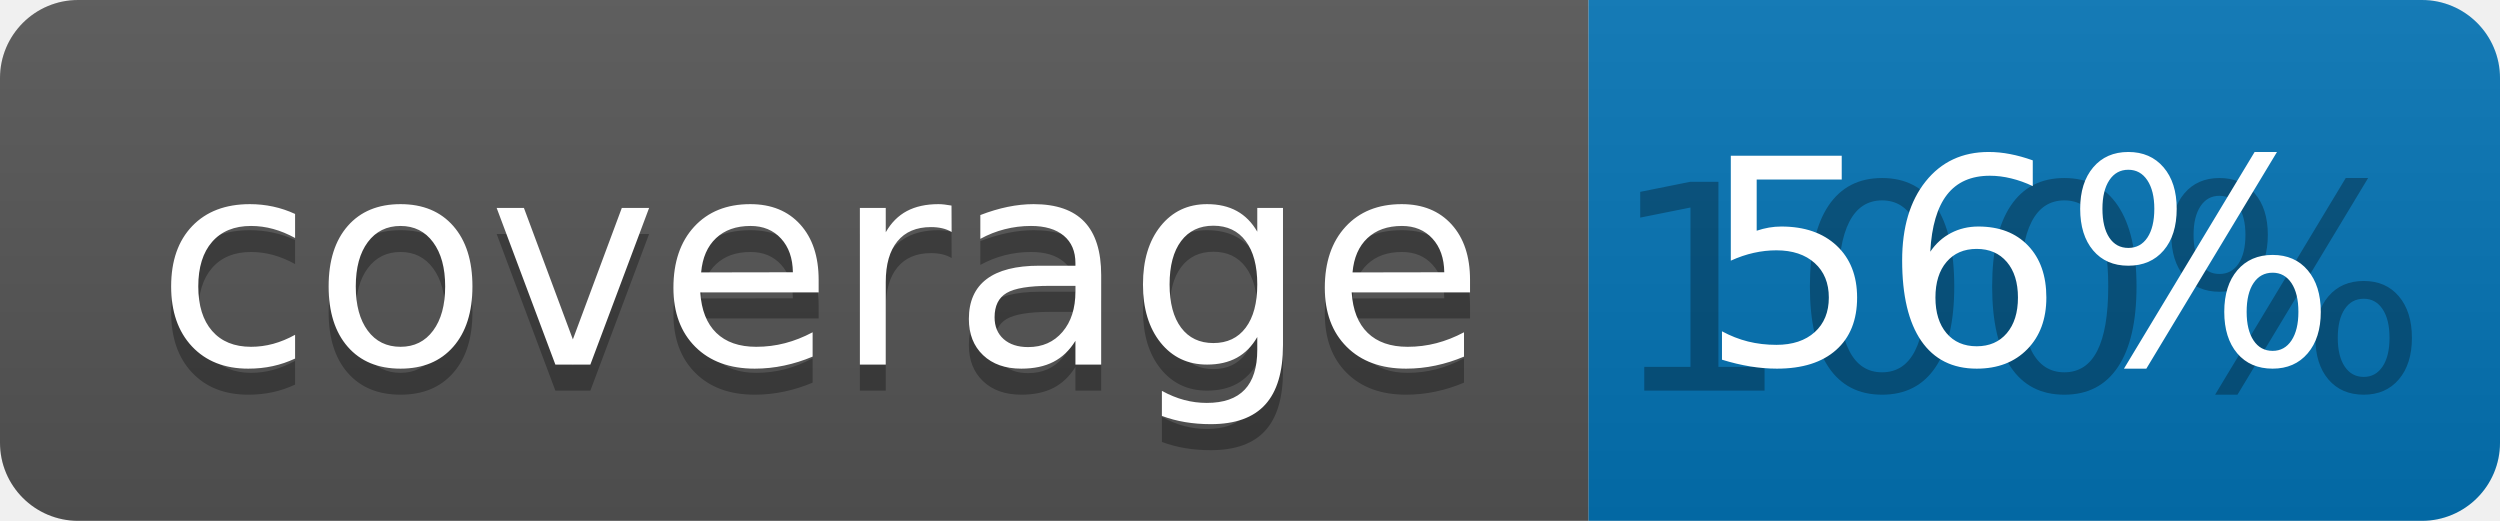
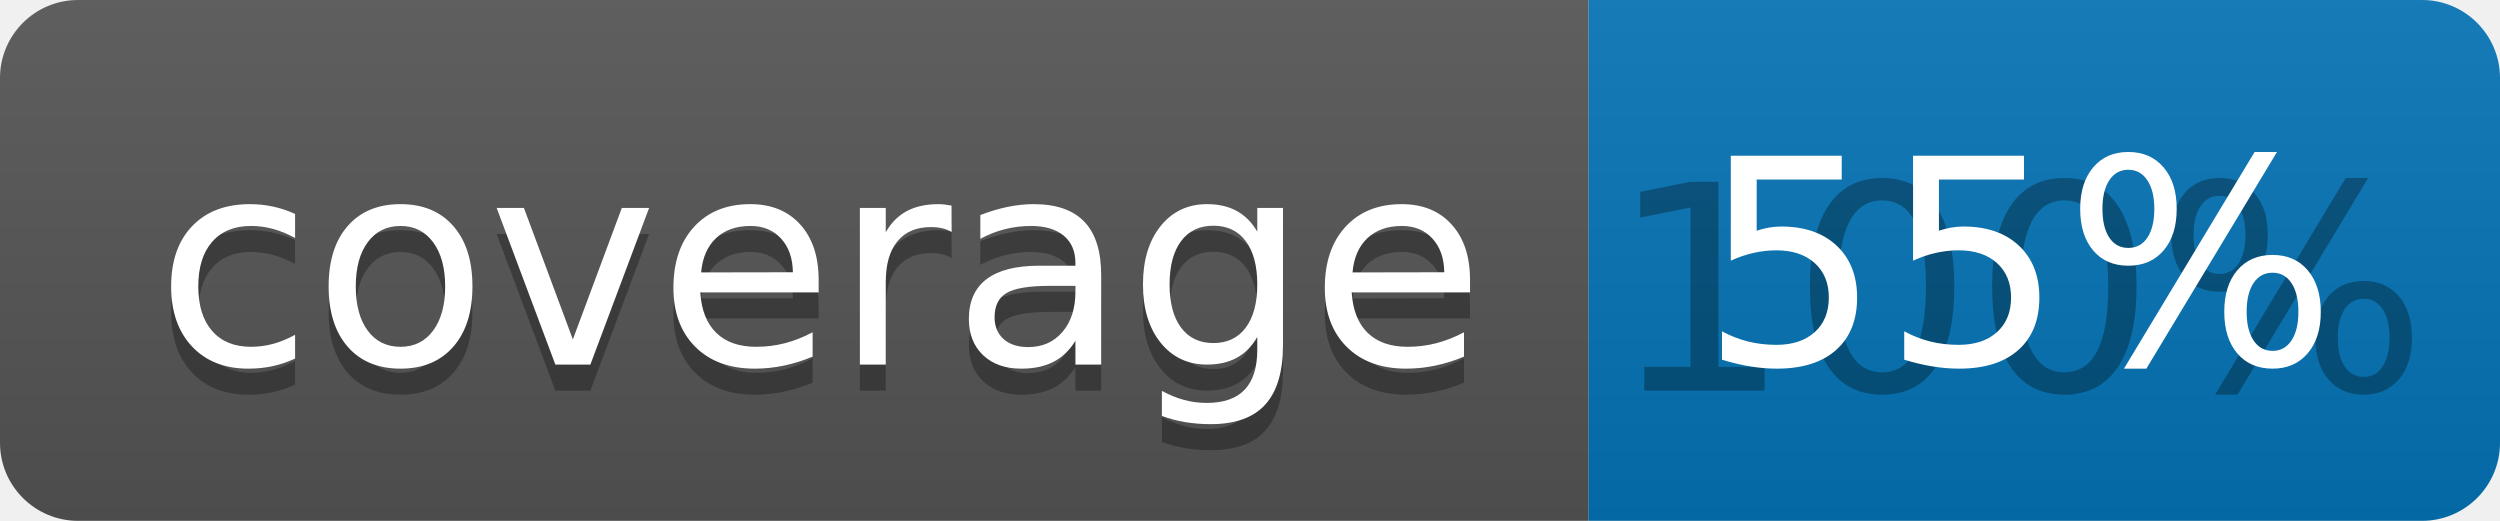
<svg xmlns="http://www.w3.org/2000/svg" width="96" height="20">
  <linearGradient id="b" x2="0" y2="100%">
    <stop offset="0" stop-color="#bbb" stop-opacity=".1" />
    <stop offset="1" stop-opacity=".1" />
  </linearGradient>
  <clipPath id="a">
    <rect width="96" height="20" rx="3" fill="#fff" />
  </clipPath>
  <g clip-path="url(#a)">
    <path fill="#555" d="M0 0h61v20H0z" />
    <path fill="#0374B5" d="M61 0h35v20H61z" />
    <path fill="url(#b)" d="M0 0h96v20H0z" />
  </g>
  <g fill="#fff" text-anchor="middle" font-family="DejaVu Sans,Verdana,Geneva,sans-serif" font-size="110">
    <text x="315" y="150" fill="#010101" fill-opacity=".3" transform="scale(.1)" textLength="510">coverage</text>
    <text x="315" y="140" transform="scale(.1)" textLength="510">coverage</text>
    <text x="775" y="150" fill="#010101" fill-opacity=".3" transform="scale(.1)" textLength="250">100%</text>
-     <text x="775" y="140" transform="scale(.1)" textLength="250">56%</text>
+     <text x="775" y="140" transform="scale(.1)" textLength="250">55%</text>
  </g>
</svg>
